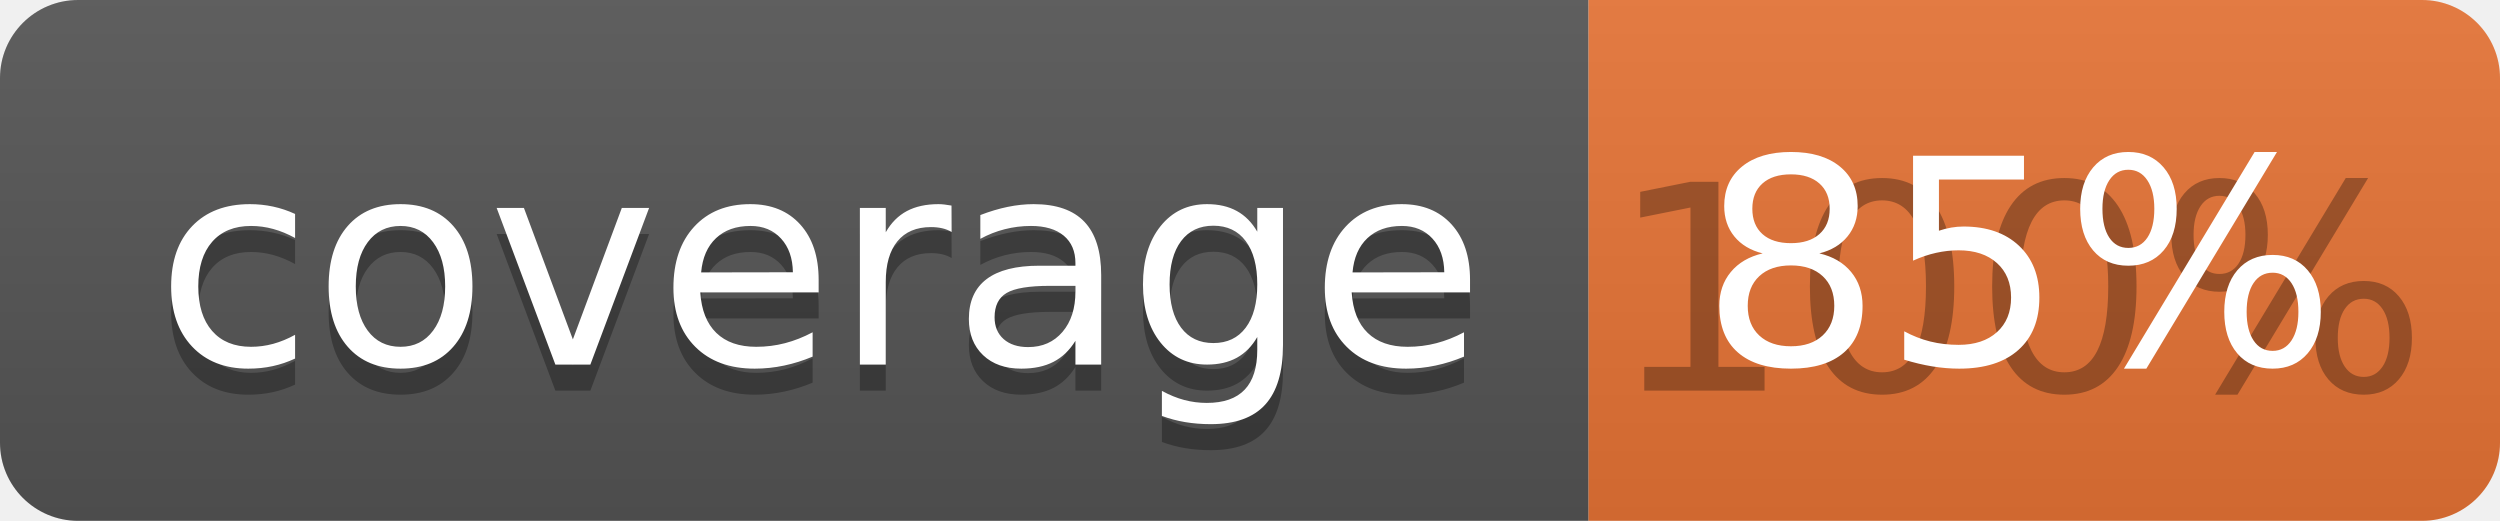
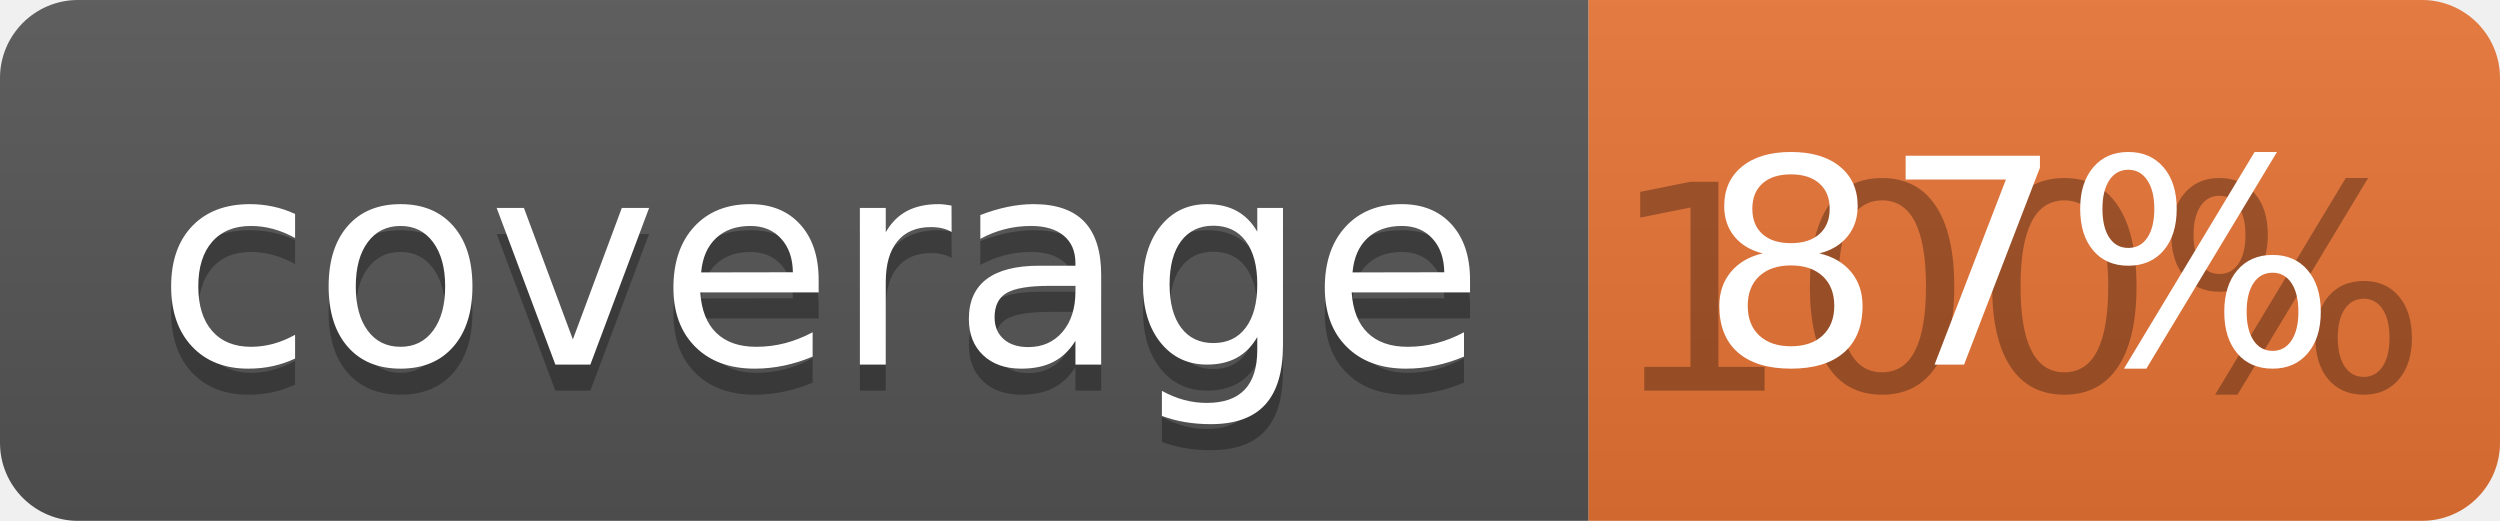
<svg xmlns="http://www.w3.org/2000/svg" width="96" height="20">
  <linearGradient id="b" x2="0" y2="100%">
    <stop offset="0" stop-color="#bbb" stop-opacity=".1" />
    <stop offset="1" stop-opacity=".1" />
  </linearGradient>
  <clipPath id="a">
    <rect width="96" height="20" rx="3" fill="#fff" />
  </clipPath>
  <g clip-path="url(#a)">
    <path fill="#555" d="M0 0h61v20H0z" />
    <path fill="#E87435" d="M61 0h35v20H61z" />
    <path fill="url(#b)" d="M0 0h96v20H0z" />
  </g>
  <g fill="#fff" text-anchor="middle" font-family="DejaVu Sans,Verdana,Geneva,sans-serif" font-size="110">
    <text x="315" y="150" fill="#010101" fill-opacity=".3" transform="scale(.1)" textLength="510">coverage</text>
    <text x="315" y="140" transform="scale(.1)" textLength="510">coverage</text>
    <text x="775" y="150" fill="#010101" fill-opacity=".3" transform="scale(.1)" textLength="250">100%</text>
-     <text x="775" y="140" transform="scale(.1)" textLength="250">85%</text>
+     <text x="775" y="140" transform="scale(.1)" textLength="250">87%</text>
  </g>
</svg>
